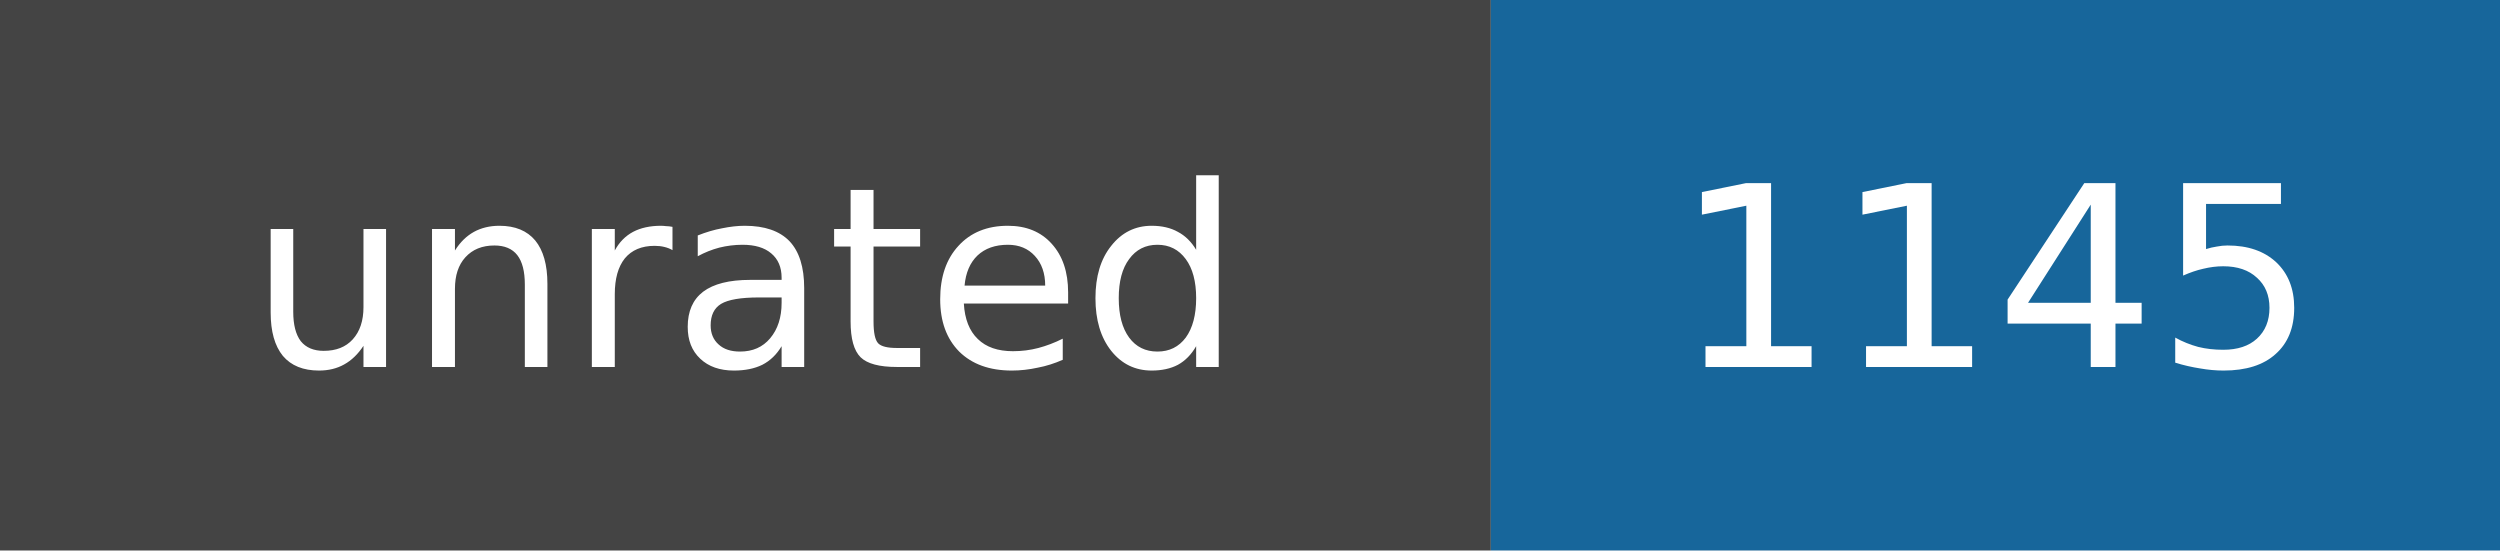
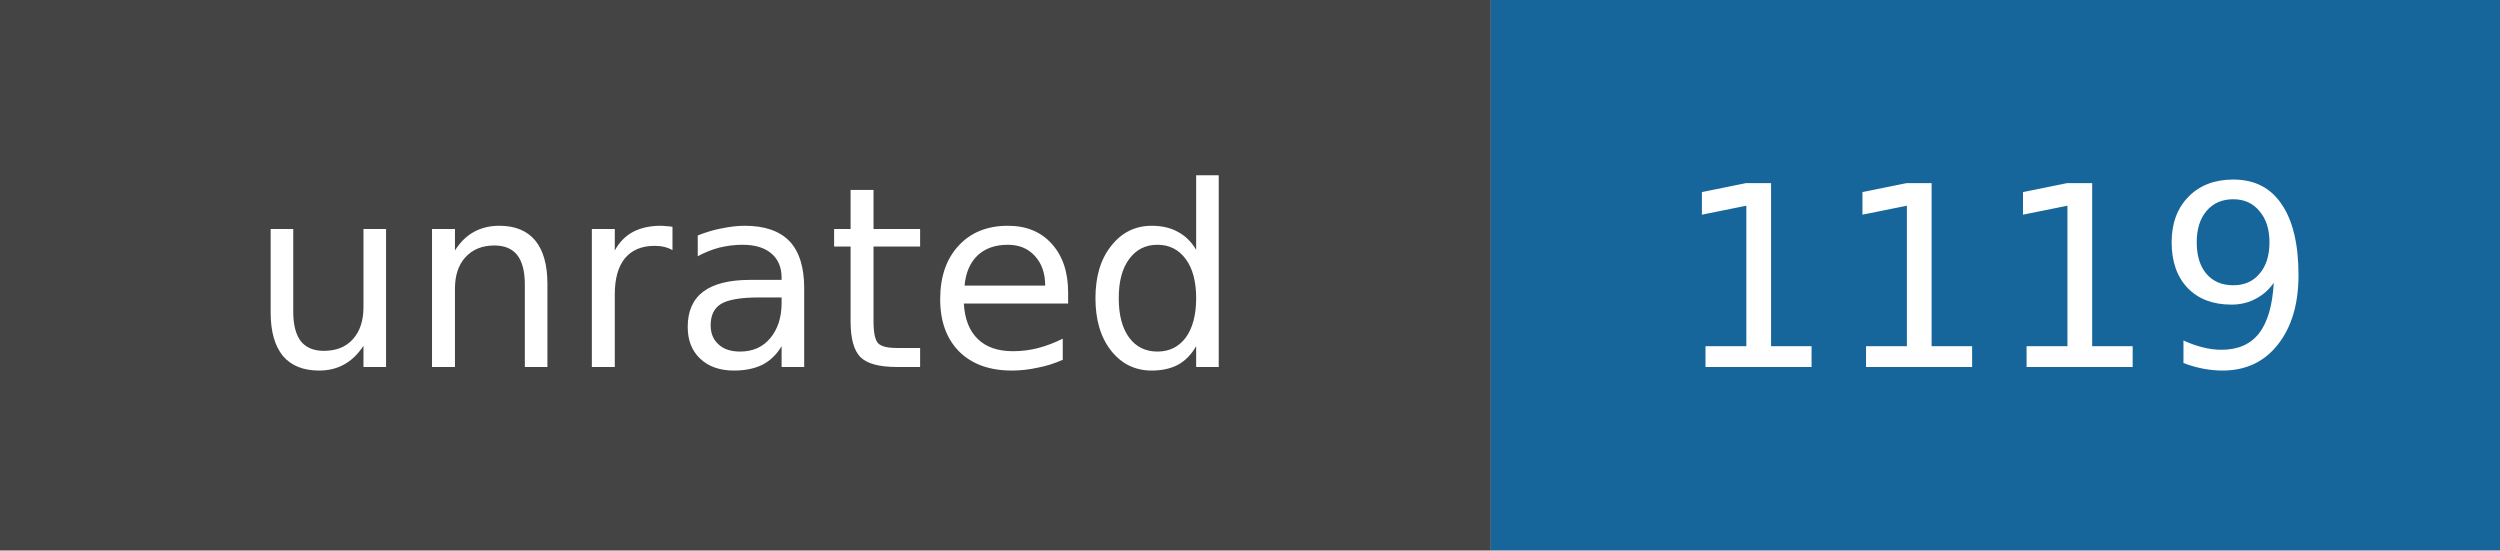
- <svg xmlns="http://www.w3.org/2000/svg" width="109" height="24" role="img" aria-label="unrated: 1145">
+ <svg xmlns="http://www.w3.org/2000/svg" width="109" height="24" role="img" aria-label="unrated: 1119">
  <rect width="65" height="24" fill="#444" />
  <rect x="65" width="44" height="24" fill="#17669b" />
  <g fill="white" text-anchor="middle" font-family="DejaVu Sans,Verdana,sans-serif" font-size="11">
    <text x="32.5" y="16">unrated</text>
-     <text x="87.0" y="16">1145</text>
+     <text x="87.0" y="16">1119</text>
  </g>
</svg>
